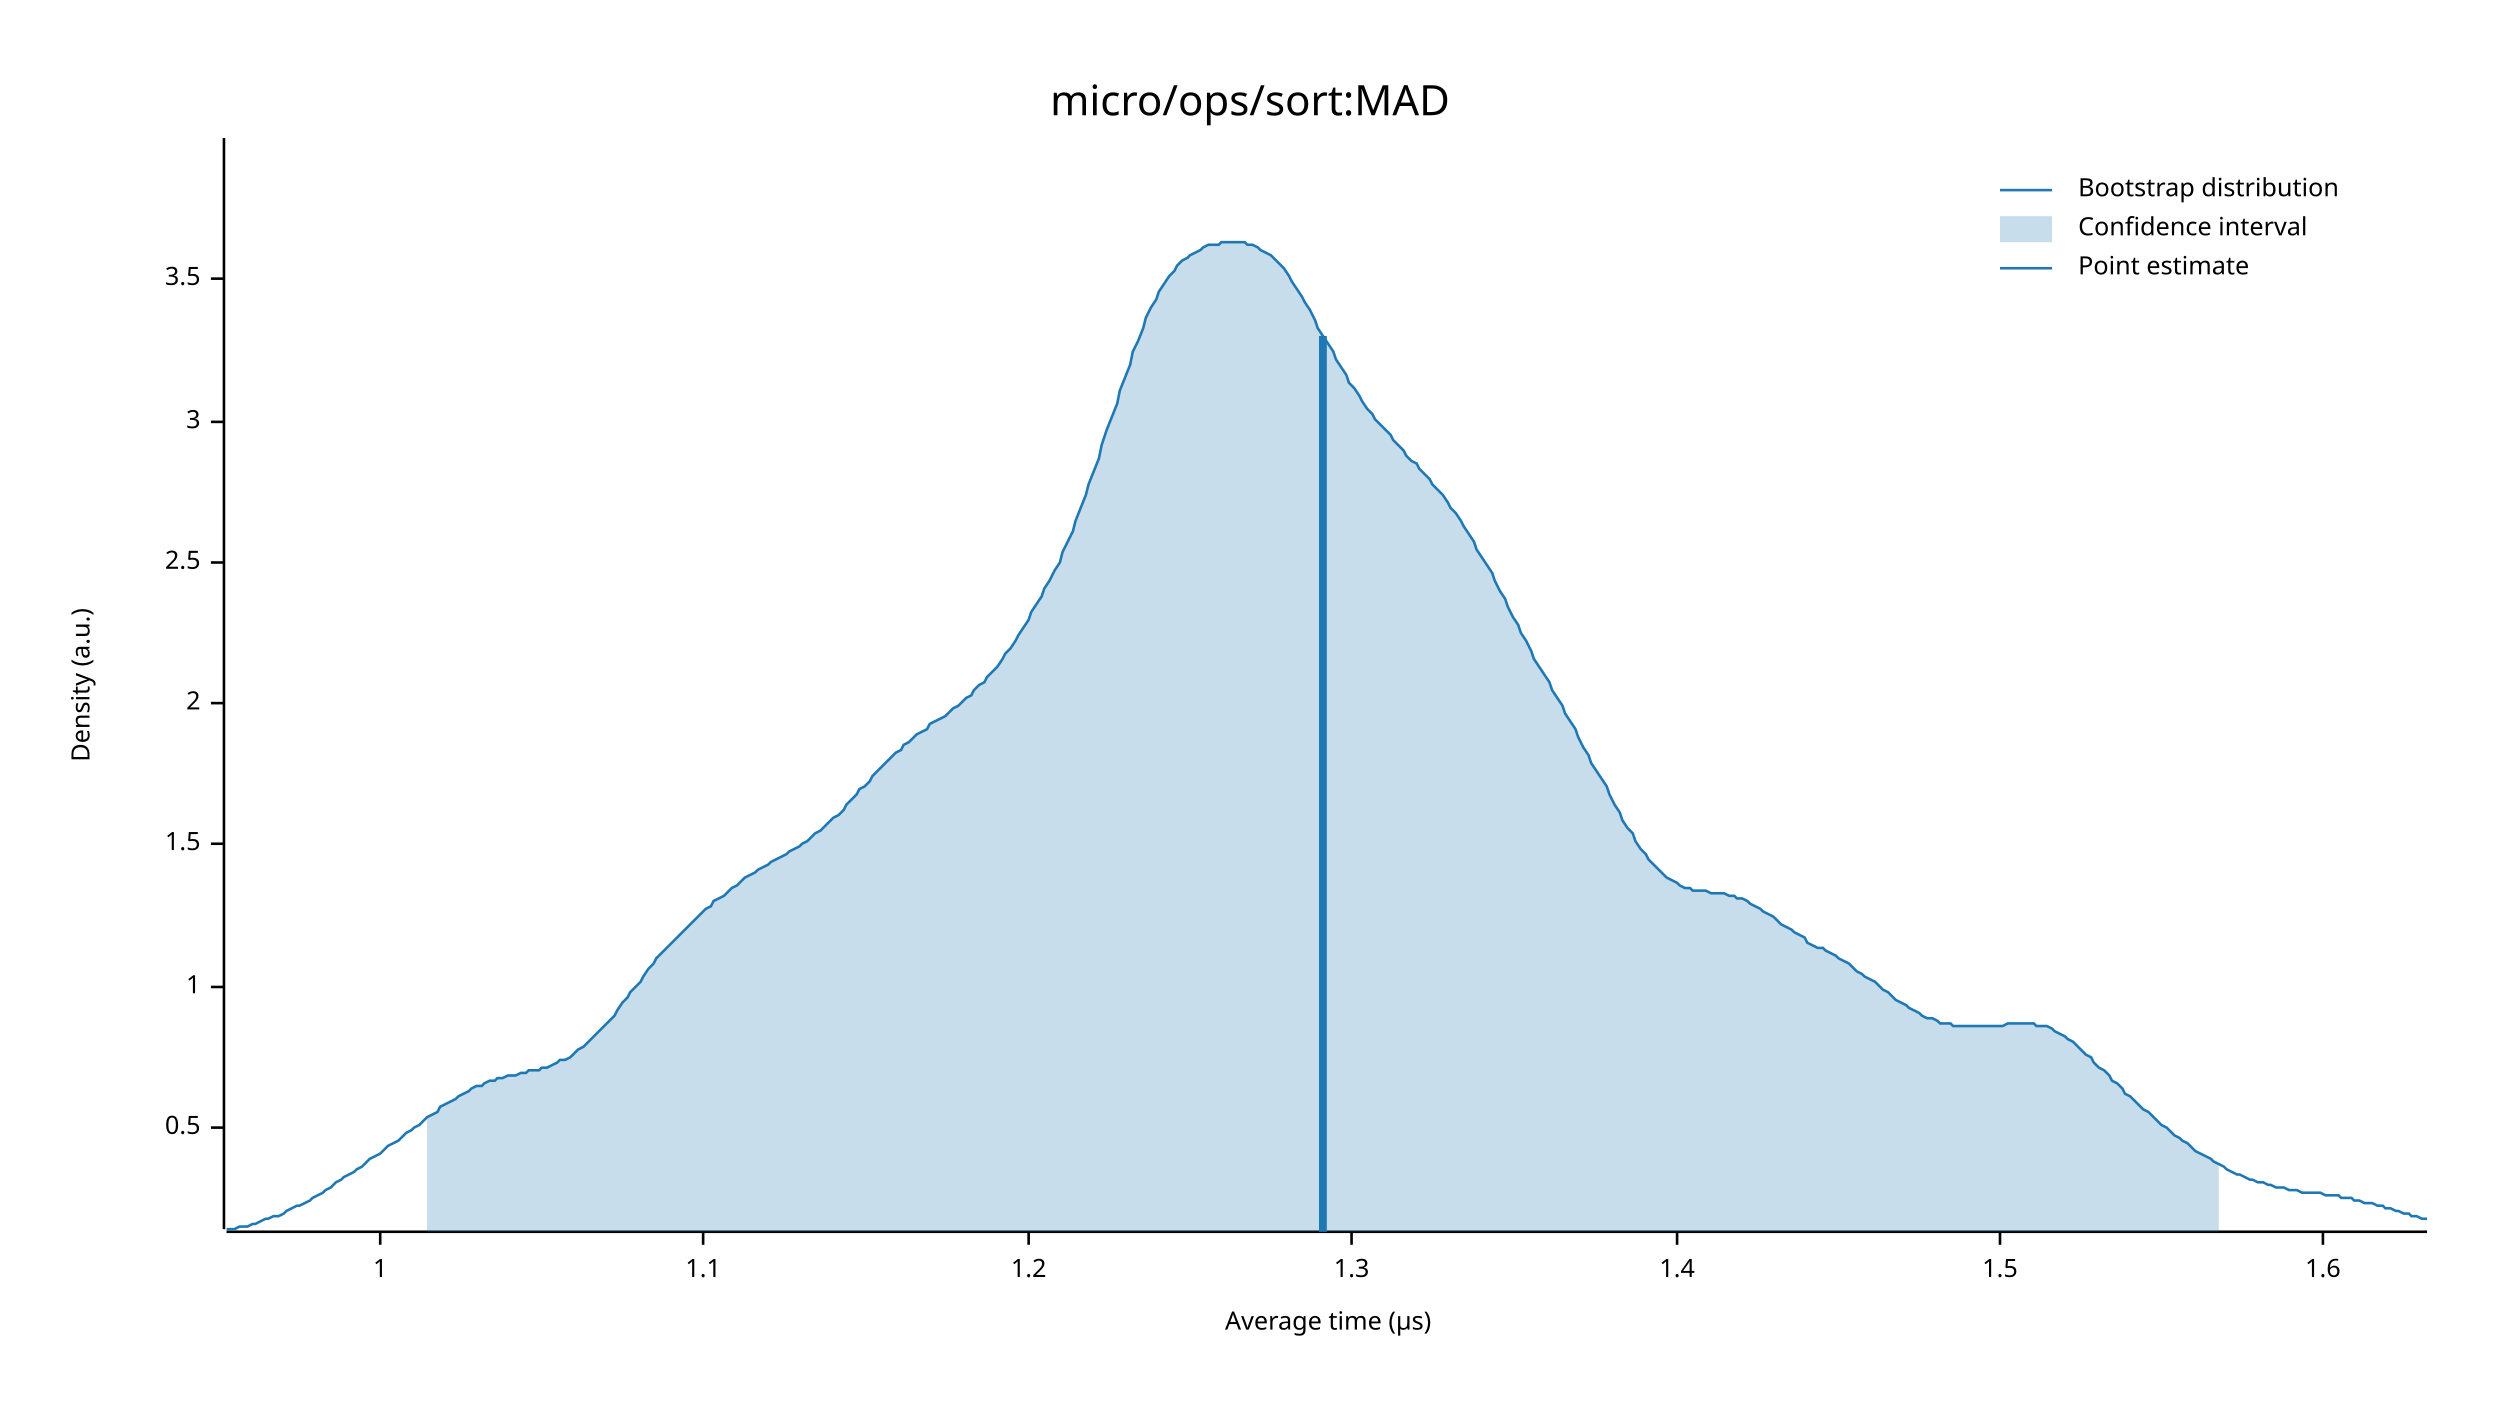
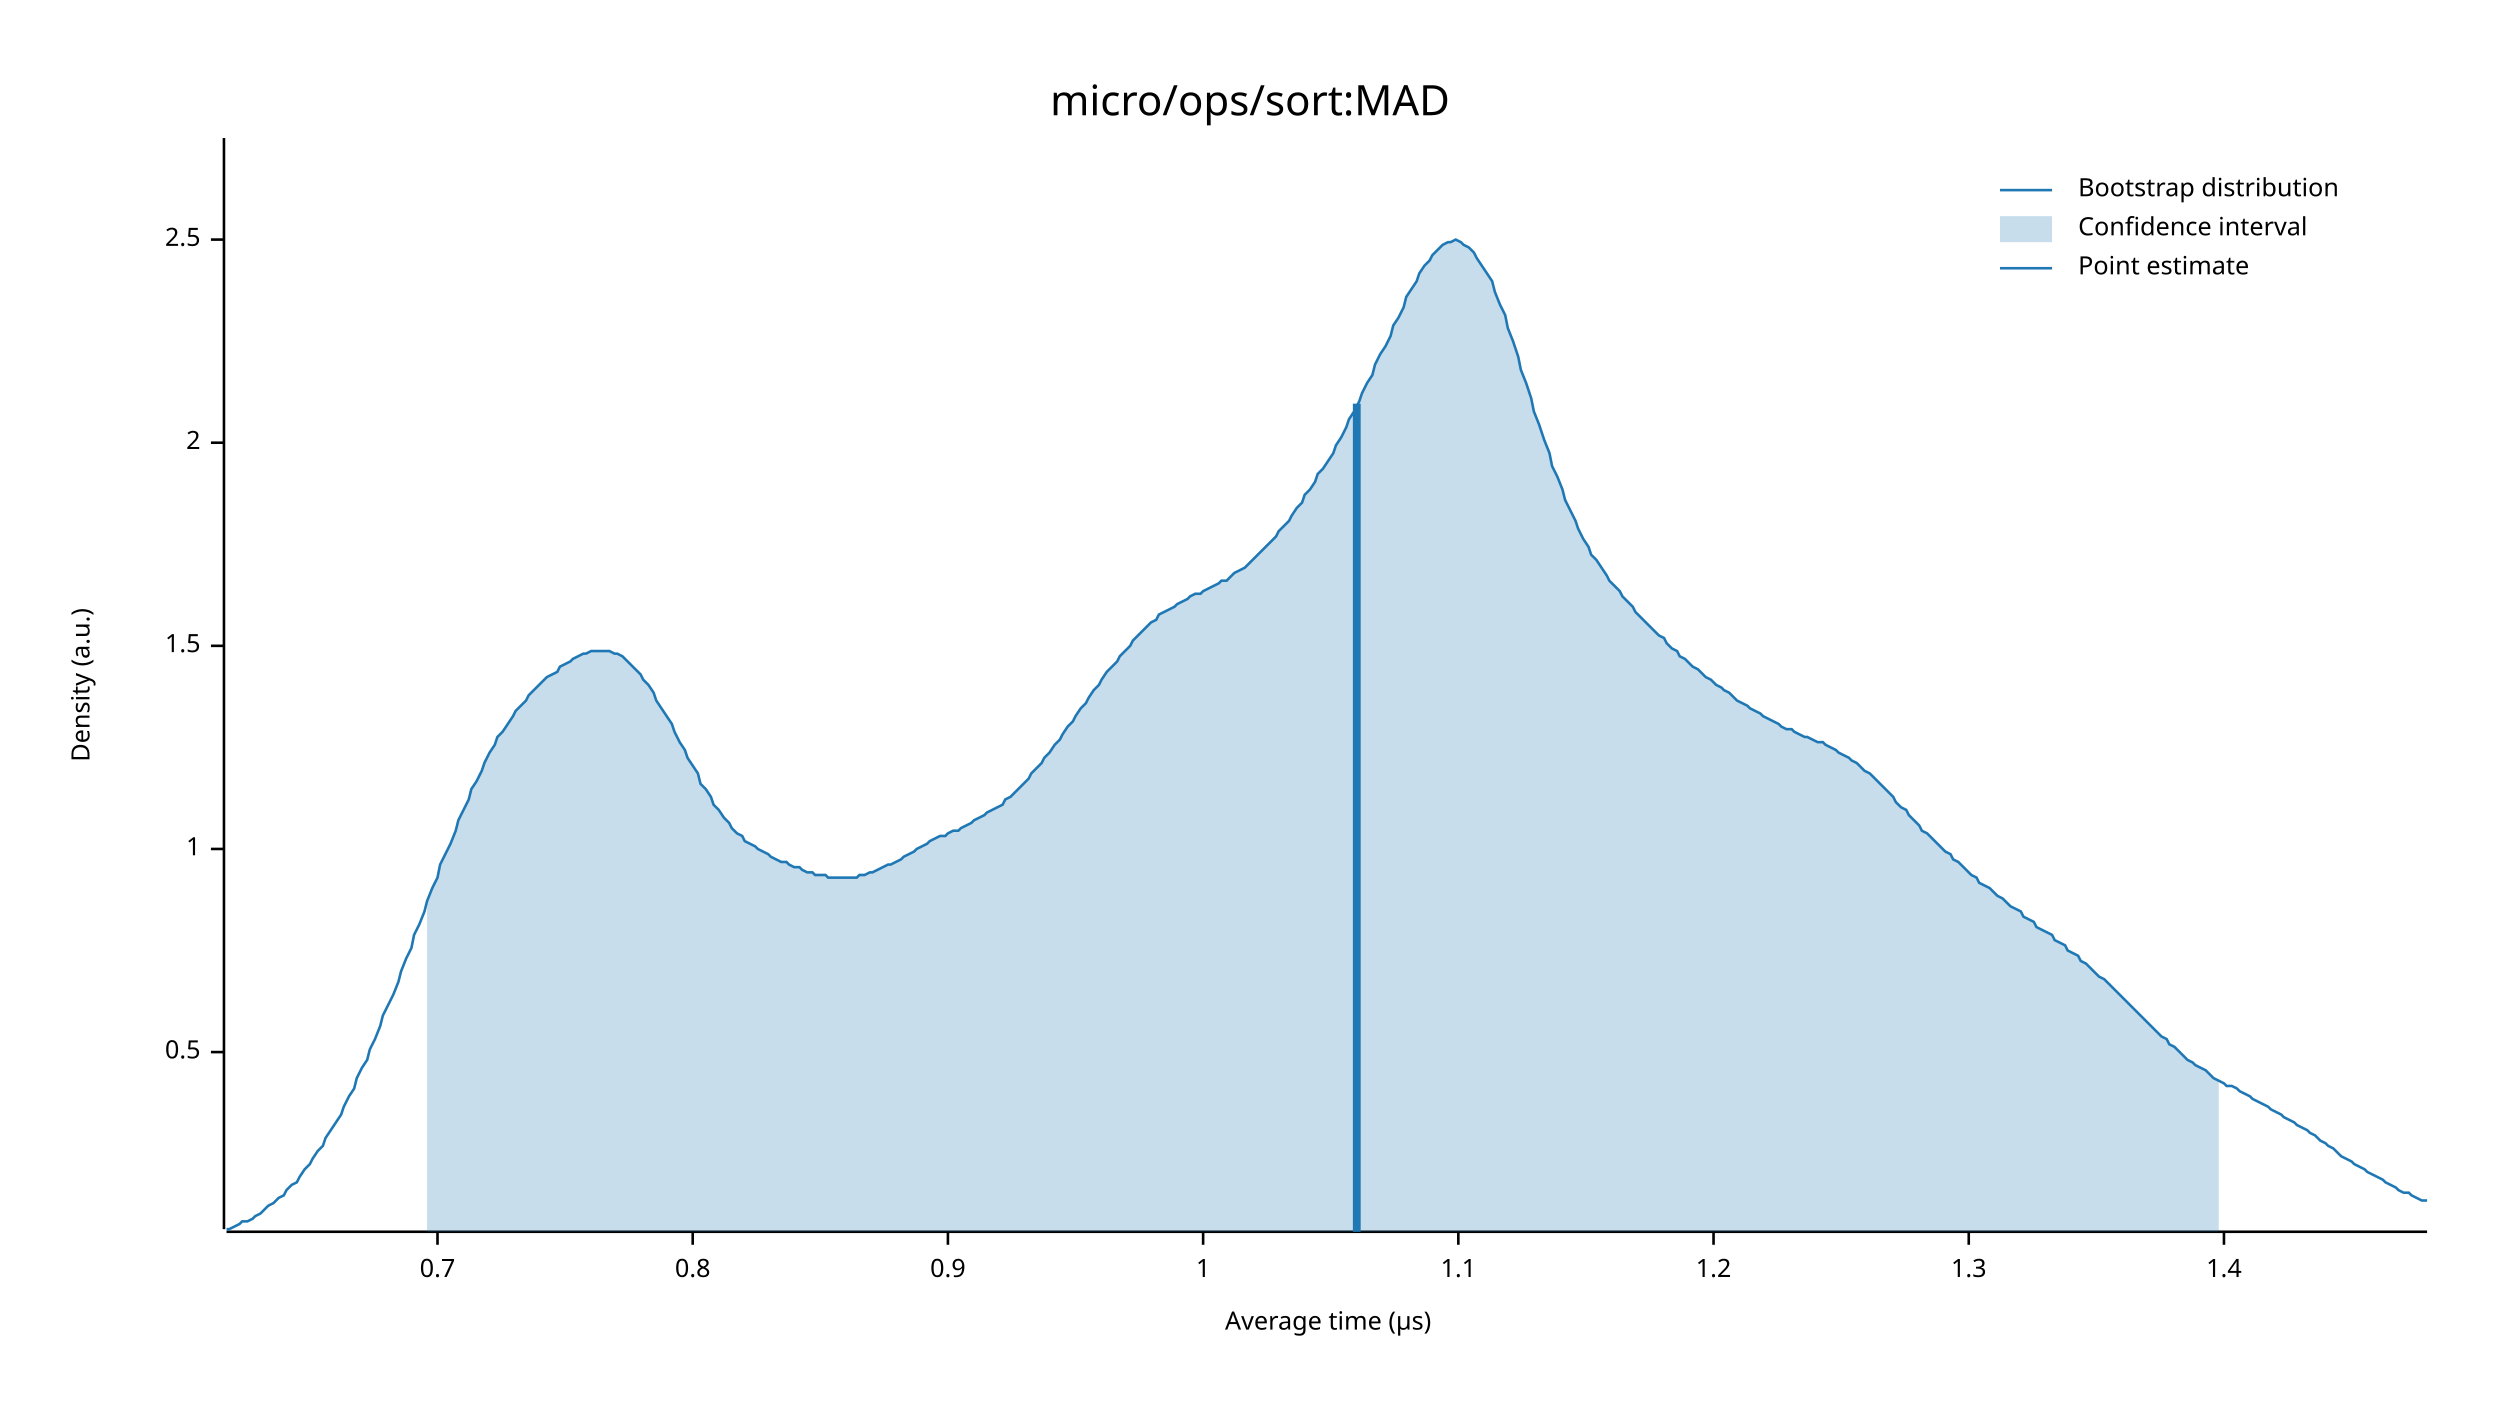
<svg xmlns="http://www.w3.org/2000/svg" width="960" height="540" viewBox="0 0 960 540">
  <text x="480" y="32" dy="0.76em" text-anchor="middle" font-family="sans-serif" font-size="16.129" opacity="1" fill="#000000">
micro/ops/sort:MAD
</text>
  <text x="27" y="263" dy="0.76em" text-anchor="middle" font-family="sans-serif" font-size="9.677" opacity="1" fill="#000000" transform="rotate(270, 27, 263)">
Density (a.u.)
</text>
  <text x="510" y="513" dy="-0.5ex" text-anchor="middle" font-family="sans-serif" font-size="9.677" opacity="1" fill="#000000">
Average time (µs)
</text>
  <polyline fill="none" opacity="1" stroke="#000000" stroke-width="1" points="86,53 86,472 " />
-   <text x="77" y="433" dy="0.5ex" text-anchor="end" font-family="sans-serif" font-size="9.677" opacity="1" fill="#000000">
+   <text x="77" y="404" dy="0.5ex" text-anchor="end" font-family="sans-serif" font-size="9.677" opacity="1" fill="#000000">
0.5
</text>
-   <polyline fill="none" opacity="1" stroke="#000000" stroke-width="1" points="81,433 86,433 " />
-   <text x="77" y="379" dy="0.5ex" text-anchor="end" font-family="sans-serif" font-size="9.677" opacity="1" fill="#000000">
+   <polyline fill="none" opacity="1" stroke="#000000" stroke-width="1" points="81,404 86,404 " />
+   <text x="77" y="326" dy="0.5ex" text-anchor="end" font-family="sans-serif" font-size="9.677" opacity="1" fill="#000000">
1
</text>
-   <polyline fill="none" opacity="1" stroke="#000000" stroke-width="1" points="81,379 86,379 " />
-   <text x="77" y="324" dy="0.5ex" text-anchor="end" font-family="sans-serif" font-size="9.677" opacity="1" fill="#000000">
+   <polyline fill="none" opacity="1" stroke="#000000" stroke-width="1" points="81,326 86,326 " />
+   <text x="77" y="248" dy="0.5ex" text-anchor="end" font-family="sans-serif" font-size="9.677" opacity="1" fill="#000000">
1.5
</text>
-   <polyline fill="none" opacity="1" stroke="#000000" stroke-width="1" points="81,324 86,324 " />
-   <text x="77" y="270" dy="0.5ex" text-anchor="end" font-family="sans-serif" font-size="9.677" opacity="1" fill="#000000">
+   <polyline fill="none" opacity="1" stroke="#000000" stroke-width="1" points="81,248 86,248 " />
+   <text x="77" y="170" dy="0.5ex" text-anchor="end" font-family="sans-serif" font-size="9.677" opacity="1" fill="#000000">
2
</text>
-   <polyline fill="none" opacity="1" stroke="#000000" stroke-width="1" points="81,270 86,270 " />
-   <text x="77" y="216" dy="0.5ex" text-anchor="end" font-family="sans-serif" font-size="9.677" opacity="1" fill="#000000">
+   <polyline fill="none" opacity="1" stroke="#000000" stroke-width="1" points="81,170 86,170 " />
+   <text x="77" y="92" dy="0.5ex" text-anchor="end" font-family="sans-serif" font-size="9.677" opacity="1" fill="#000000">
2.5
</text>
-   <polyline fill="none" opacity="1" stroke="#000000" stroke-width="1" points="81,216 86,216 " />
-   <text x="77" y="162" dy="0.5ex" text-anchor="end" font-family="sans-serif" font-size="9.677" opacity="1" fill="#000000">
- 3
+   <polyline fill="none" opacity="1" stroke="#000000" stroke-width="1" points="81,92 86,92 " />
+   <polyline fill="none" opacity="1" stroke="#000000" stroke-width="1" points="87,473 932,473 " />
+   <text x="168" y="483" dy="0.76em" text-anchor="middle" font-family="sans-serif" font-size="9.677" opacity="1" fill="#000000">
+ 0.7
</text>
-   <polyline fill="none" opacity="1" stroke="#000000" stroke-width="1" points="81,162 86,162 " />
-   <text x="77" y="107" dy="0.5ex" text-anchor="end" font-family="sans-serif" font-size="9.677" opacity="1" fill="#000000">
- 3.5
+   <polyline fill="none" opacity="1" stroke="#000000" stroke-width="1" points="168,473 168,478 " />
+   <text x="266" y="483" dy="0.76em" text-anchor="middle" font-family="sans-serif" font-size="9.677" opacity="1" fill="#000000">
+ 0.8
</text>
-   <polyline fill="none" opacity="1" stroke="#000000" stroke-width="1" points="81,107 86,107 " />
-   <polyline fill="none" opacity="1" stroke="#000000" stroke-width="1" points="87,473 932,473 " />
-   <text x="146" y="483" dy="0.76em" text-anchor="middle" font-family="sans-serif" font-size="9.677" opacity="1" fill="#000000">
+   <polyline fill="none" opacity="1" stroke="#000000" stroke-width="1" points="266,473 266,478 " />
+   <text x="364" y="483" dy="0.76em" text-anchor="middle" font-family="sans-serif" font-size="9.677" opacity="1" fill="#000000">
+ 0.9
+ </text>
+   <polyline fill="none" opacity="1" stroke="#000000" stroke-width="1" points="364,473 364,478 " />
+   <text x="462" y="483" dy="0.76em" text-anchor="middle" font-family="sans-serif" font-size="9.677" opacity="1" fill="#000000">
1
</text>
-   <polyline fill="none" opacity="1" stroke="#000000" stroke-width="1" points="146,473 146,478 " />
-   <text x="270" y="483" dy="0.76em" text-anchor="middle" font-family="sans-serif" font-size="9.677" opacity="1" fill="#000000">
+   <polyline fill="none" opacity="1" stroke="#000000" stroke-width="1" points="462,473 462,478 " />
+   <text x="560" y="483" dy="0.76em" text-anchor="middle" font-family="sans-serif" font-size="9.677" opacity="1" fill="#000000">
1.1
</text>
-   <polyline fill="none" opacity="1" stroke="#000000" stroke-width="1" points="270,473 270,478 " />
-   <text x="395" y="483" dy="0.76em" text-anchor="middle" font-family="sans-serif" font-size="9.677" opacity="1" fill="#000000">
+   <polyline fill="none" opacity="1" stroke="#000000" stroke-width="1" points="560,473 560,478 " />
+   <text x="658" y="483" dy="0.76em" text-anchor="middle" font-family="sans-serif" font-size="9.677" opacity="1" fill="#000000">
1.2
</text>
-   <polyline fill="none" opacity="1" stroke="#000000" stroke-width="1" points="395,473 395,478 " />
-   <text x="519" y="483" dy="0.76em" text-anchor="middle" font-family="sans-serif" font-size="9.677" opacity="1" fill="#000000">
+   <polyline fill="none" opacity="1" stroke="#000000" stroke-width="1" points="658,473 658,478 " />
+   <text x="756" y="483" dy="0.76em" text-anchor="middle" font-family="sans-serif" font-size="9.677" opacity="1" fill="#000000">
1.3
</text>
-   <polyline fill="none" opacity="1" stroke="#000000" stroke-width="1" points="519,473 519,478 " />
-   <text x="644" y="483" dy="0.76em" text-anchor="middle" font-family="sans-serif" font-size="9.677" opacity="1" fill="#000000">
+   <polyline fill="none" opacity="1" stroke="#000000" stroke-width="1" points="756,473 756,478 " />
+   <text x="854" y="483" dy="0.76em" text-anchor="middle" font-family="sans-serif" font-size="9.677" opacity="1" fill="#000000">
1.4
</text>
-   <polyline fill="none" opacity="1" stroke="#000000" stroke-width="1" points="644,473 644,478 " />
-   <text x="768" y="483" dy="0.76em" text-anchor="middle" font-family="sans-serif" font-size="9.677" opacity="1" fill="#000000">
- 1.5
- </text>
-   <polyline fill="none" opacity="1" stroke="#000000" stroke-width="1" points="768,473 768,478 " />
-   <text x="892" y="483" dy="0.76em" text-anchor="middle" font-family="sans-serif" font-size="9.677" opacity="1" fill="#000000">
- 1.6
- </text>
-   <polyline fill="none" opacity="1" stroke="#000000" stroke-width="1" points="892,473 892,478 " />
-   <polyline fill="none" opacity="1" stroke="#1F78B4" stroke-width="1" points="87,472 88,472 90,472 92,471 93,471 95,471 97,470 98,470 100,469 102,468 103,468 105,467 107,467 109,466 110,465 112,464 114,463 115,463 117,462 119,461 120,460 122,459 124,458 125,457 127,456 129,454 131,453 132,452 134,451 136,450 137,449 139,448 141,446 142,445 144,444 146,443 147,442 149,440 151,439 153,438 154,437 156,435 158,434 159,433 161,432 163,430 164,429 166,428 168,427 169,425 171,424 173,423 175,422 176,421 178,420 180,419 181,418 183,417 185,417 186,416 188,415 190,415 191,414 193,414 195,413 197,413 198,413 200,412 202,412 203,411 205,411 207,411 208,410 210,410 212,409 214,408 215,407 217,407 219,406 220,405 222,403 224,402 225,401 227,399 229,397 230,396 232,394 234,392 236,390 237,388 239,385 241,383 242,381 244,379 246,377 247,375 249,372 251,370 252,368 254,366 256,364 258,362 259,361 261,359 263,357 264,356 266,354 268,352 269,351 271,349 273,348 274,346 276,345 278,344 280,342 281,341 283,340 285,338 286,337 288,336 290,335 291,334 293,333 295,332 296,331 298,330 300,329 302,328 303,327 305,326 307,325 308,324 310,323 312,321 313,320 315,319 317,317 318,316 320,314 322,313 324,311 325,309 327,307 329,305 330,303 332,302 334,300 335,298 337,296 339,294 341,292 342,291 344,289 346,288 347,286 349,285 351,283 352,282 354,281 356,280 357,278 359,277 361,276 363,275 364,274 366,272 368,271 369,270 371,268 373,267 374,265 376,263 378,262 379,260 381,258 383,256 385,253 386,251 388,249 390,246 391,244 393,241 395,238 396,235 398,232 400,229 401,226 403,223 405,219 407,216 408,212 410,208 412,204 413,200 415,195 417,190 418,186 420,181 422,176 423,171 425,165 427,160 429,155 430,150 432,145 434,140 435,135 437,131 439,126 440,122 442,118 444,115 445,112 447,109 449,106 451,104 452,102 454,100 456,99 457,98 459,97 461,96 462,95 464,94 466,94 468,94 469,93 471,93 473,93 474,93 476,93 478,93 479,94 481,94 483,95 484,96 486,97 488,98 490,100 491,101 493,103 495,106 496,108 498,111 500,114 501,116 503,119 505,123 506,126 508,129 510,132 512,135 513,138 515,141 517,144 518,147 520,149 522,152 523,154 525,157 527,159 528,161 530,163 532,165 534,167 535,169 537,171 539,173 540,175 542,177 544,178 545,180 547,182 549,184 550,186 552,188 554,190 556,193 557,195 559,197 561,200 562,202 564,205 566,208 567,211 569,214 571,217 573,220 574,223 576,227 578,230 579,233 581,237 583,240 584,243 586,246 588,250 589,253 591,256 593,259 595,262 596,265 598,268 600,271 601,274 603,277 605,280 606,283 608,287 610,290 611,293 613,296 615,299 617,302 618,305 620,309 622,312 623,315 625,318 627,320 628,323 630,326 632,328 633,330 635,332 637,334 639,336 640,337 642,338 644,339 645,340 647,341 649,341 650,342 652,342 654,342 655,342 657,343 659,343 661,343 662,343 664,344 666,344 667,345 669,345 671,346 672,347 674,348 676,349 677,350 679,351 681,352 683,354 684,355 686,356 688,357 689,358 691,359 693,360 694,362 696,363 698,364 700,364 701,365 703,366 705,367 706,368 708,369 710,370 711,371 713,373 715,374 716,375 718,376 720,377 722,379 723,380 725,381 727,383 728,384 730,385 732,386 733,387 735,388 737,389 738,390 740,391 742,391 744,392 745,393 747,393 749,393 750,394 752,394 754,394 755,394 757,394 759,394 760,394 762,394 764,394 766,394 767,394 769,394 771,393 772,393 774,393 776,393 777,393 779,393 781,393 782,394 784,394 786,394 788,395 789,396 791,397 793,398 794,399 796,400 798,402 799,403 801,405 803,406 804,408 806,410 808,411 810,413 811,415 813,416 815,418 816,420 818,421 820,423 821,424 823,426 825,427 827,429 828,430 830,432 832,433 833,434 835,436 837,437 838,438 840,439 842,441 843,442 845,443 847,444 849,445 850,446 852,447 854,448 855,449 857,450 859,451 860,451 862,452 864,453 865,453 867,454 869,454 871,455 872,455 874,456 876,456 877,456 879,457 881,457 882,457 884,458 886,458 887,458 889,458 891,458 893,459 894,459 896,459 898,459 899,460 901,460 903,460 904,461 906,461 908,462 909,462 911,462 913,463 915,463 916,464 918,464 920,465 921,465 923,466 925,466 926,467 928,467 930,468 932,468 " />
-   <polygon opacity="0.25" fill="#1F78B4" points="164,429 166,428 168,427 169,425 171,424 173,423 175,422 176,421 178,420 180,419 181,418 183,417 185,417 186,416 188,415 190,415 191,414 193,414 195,413 197,413 198,413 200,412 202,412 203,411 205,411 207,411 208,410 210,410 212,409 214,408 215,407 217,407 219,406 220,405 222,403 224,402 225,401 227,399 229,397 230,396 232,394 234,392 236,390 237,388 239,385 241,383 242,381 244,379 246,377 247,375 249,372 251,370 252,368 254,366 256,364 258,362 259,361 261,359 263,357 264,356 266,354 268,352 269,351 271,349 273,348 274,346 276,345 278,344 280,342 281,341 283,340 285,338 286,337 288,336 290,335 291,334 293,333 295,332 296,331 298,330 300,329 302,328 303,327 305,326 307,325 308,324 310,323 312,321 313,320 315,319 317,317 318,316 320,314 322,313 324,311 325,309 327,307 329,305 330,303 332,302 334,300 335,298 337,296 339,294 341,292 342,291 344,289 346,288 347,286 349,285 351,283 352,282 354,281 356,280 357,278 359,277 361,276 363,275 364,274 366,272 368,271 369,270 371,268 373,267 374,265 376,263 378,262 379,260 381,258 383,256 385,253 386,251 388,249 390,246 391,244 393,241 395,238 396,235 398,232 400,229 401,226 403,223 405,219 407,216 408,212 410,208 412,204 413,200 415,195 417,190 418,186 420,181 422,176 423,171 425,165 427,160 429,155 430,150 432,145 434,140 435,135 437,131 439,126 440,122 442,118 444,115 445,112 447,109 449,106 451,104 452,102 454,100 456,99 457,98 459,97 461,96 462,95 464,94 466,94 468,94 469,93 471,93 473,93 474,93 476,93 478,93 479,94 481,94 483,95 484,96 486,97 488,98 490,100 491,101 493,103 495,106 496,108 498,111 500,114 501,116 503,119 505,123 506,126 508,129 510,132 512,135 513,138 515,141 517,144 518,147 520,149 522,152 523,154 525,157 527,159 528,161 530,163 532,165 534,167 535,169 537,171 539,173 540,175 542,177 544,178 545,180 547,182 549,184 550,186 552,188 554,190 556,193 557,195 559,197 561,200 562,202 564,205 566,208 567,211 569,214 571,217 573,220 574,223 576,227 578,230 579,233 581,237 583,240 584,243 586,246 588,250 589,253 591,256 593,259 595,262 596,265 598,268 600,271 601,274 603,277 605,280 606,283 608,287 610,290 611,293 613,296 615,299 617,302 618,305 620,309 622,312 623,315 625,318 627,320 628,323 630,326 632,328 633,330 635,332 637,334 639,336 640,337 642,338 644,339 645,340 647,341 649,341 650,342 652,342 654,342 655,342 657,343 659,343 661,343 662,343 664,344 666,344 667,345 669,345 671,346 672,347 674,348 676,349 677,350 679,351 681,352 683,354 684,355 686,356 688,357 689,358 691,359 693,360 694,362 696,363 698,364 700,364 701,365 703,366 705,367 706,368 708,369 710,370 711,371 713,373 715,374 716,375 718,376 720,377 722,379 723,380 725,381 727,383 728,384 730,385 732,386 733,387 735,388 737,389 738,390 740,391 742,391 744,392 745,393 747,393 749,393 750,394 752,394 754,394 755,394 757,394 759,394 760,394 762,394 764,394 766,394 767,394 769,394 771,393 772,393 774,393 776,393 777,393 779,393 781,393 782,394 784,394 786,394 788,395 789,396 791,397 793,398 794,399 796,400 798,402 799,403 801,405 803,406 804,408 806,410 808,411 810,413 811,415 813,416 815,418 816,420 818,421 820,423 821,424 823,426 825,427 827,429 828,430 830,432 832,433 833,434 835,436 837,437 838,438 840,439 842,441 843,442 845,443 847,444 849,445 850,446 852,447 852,473 164,473 " />
-   <polyline fill="none" opacity="1" stroke="#1F78B4" stroke-width="3" points="508,473 508,129 " />
+   <polyline fill="none" opacity="1" stroke="#000000" stroke-width="1" points="854,473 854,478 " />
+   <polyline fill="none" opacity="1" stroke="#1F78B4" stroke-width="1" points="87,472 88,472 90,471 92,470 93,469 95,469 97,468 98,467 100,466 102,464 103,463 105,462 107,460 109,459 110,457 112,455 114,454 115,452 117,449 119,447 120,445 122,442 124,440 125,437 127,434 129,431 131,428 132,425 134,421 136,418 137,414 139,410 141,407 142,403 144,399 146,394 147,390 149,386 151,382 153,377 154,373 156,368 158,364 159,359 161,355 163,350 164,346 166,341 168,337 169,332 171,328 173,324 175,319 176,315 178,311 180,307 181,303 183,300 185,296 186,293 188,289 190,286 191,283 193,281 195,278 197,275 198,273 200,271 202,269 203,267 205,265 207,263 208,262 210,260 212,259 214,258 215,256 217,255 219,254 220,253 222,252 224,251 225,251 227,250 229,250 230,250 232,250 234,250 236,251 237,251 239,252 241,254 242,255 244,257 246,259 247,261 249,263 251,266 252,269 254,272 256,275 258,278 259,281 261,285 263,288 264,291 266,294 268,297 269,301 271,303 273,306 274,309 276,311 278,314 280,316 281,318 283,320 285,321 286,323 288,324 290,325 291,326 293,327 295,328 296,329 298,330 300,331 302,331 303,332 305,333 307,333 308,334 310,335 312,335 313,336 315,336 317,336 318,337 320,337 322,337 324,337 325,337 327,337 329,337 330,336 332,336 334,335 335,335 337,334 339,333 341,332 342,332 344,331 346,330 347,329 349,328 351,327 352,326 354,325 356,324 357,323 359,322 361,321 363,321 364,320 366,319 368,319 369,318 371,317 373,316 374,315 376,314 378,313 379,312 381,311 383,310 385,309 386,307 388,306 390,304 391,303 393,301 395,299 396,297 398,295 400,293 401,291 403,289 405,286 407,284 408,282 410,279 412,277 413,275 415,272 417,270 418,268 420,265 422,263 423,261 425,258 427,256 429,254 430,252 432,250 434,248 435,246 437,244 439,242 440,241 442,239 444,238 445,236 447,235 449,234 451,233 452,232 454,231 456,230 457,229 459,228 461,228 462,227 464,226 466,225 468,224 469,223 471,223 473,221 474,220 476,219 478,218 479,217 481,215 483,213 484,212 486,210 488,208 490,206 491,204 493,202 495,200 496,198 498,195 500,193 501,190 503,188 505,185 506,182 508,180 510,177 512,174 513,171 515,168 517,164 518,161 520,158 522,154 523,151 525,147 527,144 528,140 530,136 532,133 534,129 535,125 537,122 539,118 540,114 542,111 544,108 545,105 547,102 549,100 550,98 552,96 554,94 556,93 557,93 559,92 561,93 562,94 564,95 566,97 567,99 569,102 571,105 573,108 574,112 576,117 578,121 579,126 581,131 583,137 584,142 586,147 588,153 589,158 591,163 593,169 595,174 596,179 598,183 600,188 601,192 603,196 605,200 606,203 608,207 610,210 611,213 613,215 615,218 617,221 618,223 620,225 622,227 623,229 625,231 627,233 628,235 630,237 632,239 633,240 635,242 637,244 639,245 640,247 642,249 644,250 645,252 647,253 649,255 650,256 652,257 654,259 655,260 657,261 659,263 661,264 662,265 664,266 666,268 667,269 669,270 671,271 672,272 674,273 676,274 677,275 679,276 681,277 683,278 684,279 686,280 688,280 689,281 691,282 693,283 694,283 696,284 698,285 700,285 701,286 703,287 705,288 706,289 708,290 710,291 711,292 713,293 715,295 716,296 718,297 720,299 722,301 723,302 725,304 727,306 728,308 730,310 732,311 733,313 735,315 737,317 738,319 740,320 742,322 744,324 745,325 747,327 749,328 750,330 752,331 754,333 755,334 757,336 759,337 760,339 762,340 764,341 766,343 767,344 769,345 771,347 772,348 774,349 776,350 777,352 779,353 781,354 782,356 784,357 786,358 788,359 789,361 791,362 793,363 794,365 796,366 798,367 799,369 801,370 803,372 804,373 806,375 808,376 810,378 811,379 813,381 815,383 816,384 818,386 820,388 821,389 823,391 825,393 827,395 828,396 830,398 832,399 833,401 835,402 837,404 838,405 840,407 842,408 843,409 845,410 847,411 849,413 850,414 852,415 854,416 855,417 857,417 859,418 860,419 862,420 864,421 865,422 867,423 869,424 871,425 872,426 874,427 876,428 877,429 879,430 881,431 882,432 884,433 886,434 887,435 889,436 891,438 893,439 894,440 896,441 898,443 899,444 901,445 903,446 904,447 906,448 908,449 909,450 911,451 913,452 915,453 916,454 918,455 920,456 921,457 923,458 925,458 926,459 928,460 930,461 932,461 " />
+   <polygon opacity="0.25" fill="#1F78B4" points="164,346 166,341 168,337 169,332 171,328 173,324 175,319 176,315 178,311 180,307 181,303 183,300 185,296 186,293 188,289 190,286 191,283 193,281 195,278 197,275 198,273 200,271 202,269 203,267 205,265 207,263 208,262 210,260 212,259 214,258 215,256 217,255 219,254 220,253 222,252 224,251 225,251 227,250 229,250 230,250 232,250 234,250 236,251 237,251 239,252 241,254 242,255 244,257 246,259 247,261 249,263 251,266 252,269 254,272 256,275 258,278 259,281 261,285 263,288 264,291 266,294 268,297 269,301 271,303 273,306 274,309 276,311 278,314 280,316 281,318 283,320 285,321 286,323 288,324 290,325 291,326 293,327 295,328 296,329 298,330 300,331 302,331 303,332 305,333 307,333 308,334 310,335 312,335 313,336 315,336 317,336 318,337 320,337 322,337 324,337 325,337 327,337 329,337 330,336 332,336 334,335 335,335 337,334 339,333 341,332 342,332 344,331 346,330 347,329 349,328 351,327 352,326 354,325 356,324 357,323 359,322 361,321 363,321 364,320 366,319 368,319 369,318 371,317 373,316 374,315 376,314 378,313 379,312 381,311 383,310 385,309 386,307 388,306 390,304 391,303 393,301 395,299 396,297 398,295 400,293 401,291 403,289 405,286 407,284 408,282 410,279 412,277 413,275 415,272 417,270 418,268 420,265 422,263 423,261 425,258 427,256 429,254 430,252 432,250 434,248 435,246 437,244 439,242 440,241 442,239 444,238 445,236 447,235 449,234 451,233 452,232 454,231 456,230 457,229 459,228 461,228 462,227 464,226 466,225 468,224 469,223 471,223 473,221 474,220 476,219 478,218 479,217 481,215 483,213 484,212 486,210 488,208 490,206 491,204 493,202 495,200 496,198 498,195 500,193 501,190 503,188 505,185 506,182 508,180 510,177 512,174 513,171 515,168 517,164 518,161 520,158 522,154 523,151 525,147 527,144 528,140 530,136 532,133 534,129 535,125 537,122 539,118 540,114 542,111 544,108 545,105 547,102 549,100 550,98 552,96 554,94 556,93 557,93 559,92 561,93 562,94 564,95 566,97 567,99 569,102 571,105 573,108 574,112 576,117 578,121 579,126 581,131 583,137 584,142 586,147 588,153 589,158 591,163 593,169 595,174 596,179 598,183 600,188 601,192 603,196 605,200 606,203 608,207 610,210 611,213 613,215 615,218 617,221 618,223 620,225 622,227 623,229 625,231 627,233 628,235 630,237 632,239 633,240 635,242 637,244 639,245 640,247 642,249 644,250 645,252 647,253 649,255 650,256 652,257 654,259 655,260 657,261 659,263 661,264 662,265 664,266 666,268 667,269 669,270 671,271 672,272 674,273 676,274 677,275 679,276 681,277 683,278 684,279 686,280 688,280 689,281 691,282 693,283 694,283 696,284 698,285 700,285 701,286 703,287 705,288 706,289 708,290 710,291 711,292 713,293 715,295 716,296 718,297 720,299 722,301 723,302 725,304 727,306 728,308 730,310 732,311 733,313 735,315 737,317 738,319 740,320 742,322 744,324 745,325 747,327 749,328 750,330 752,331 754,333 755,334 757,336 759,337 760,339 762,340 764,341 766,343 767,344 769,345 771,347 772,348 774,349 776,350 777,352 779,353 781,354 782,356 784,357 786,358 788,359 789,361 791,362 793,363 794,365 796,366 798,367 799,369 801,370 803,372 804,373 806,375 808,376 810,378 811,379 813,381 815,383 816,384 818,386 820,388 821,389 823,391 825,393 827,395 828,396 830,398 832,399 833,401 835,402 837,404 838,405 840,407 842,408 843,409 845,410 847,411 849,413 850,414 852,415 852,473 164,473 " />
+   <polyline fill="none" opacity="1" stroke="#1F78B4" stroke-width="3" points="521,473 521,155 " />
  <text x="798" y="68" dy="0.76em" text-anchor="start" font-family="sans-serif" font-size="9.677" opacity="1" fill="#000000">
Bootstrap distribution
</text>
  <text x="798" y="83" dy="0.76em" text-anchor="start" font-family="sans-serif" font-size="9.677" opacity="1" fill="#000000">
Confidence interval
</text>
  <text x="798" y="98" dy="0.76em" text-anchor="start" font-family="sans-serif" font-size="9.677" opacity="1" fill="#000000">
Point estimate
</text>
  <polyline fill="none" opacity="1" stroke="#1F78B4" stroke-width="1" points="768,73 788,73 " />
  <rect x="768" y="83" width="20" height="10" opacity="0.25" fill="#1F78B4" stroke="none" />
  <polyline fill="none" opacity="1" stroke="#1F78B4" stroke-width="1" points="768,103 788,103 " />
</svg>
